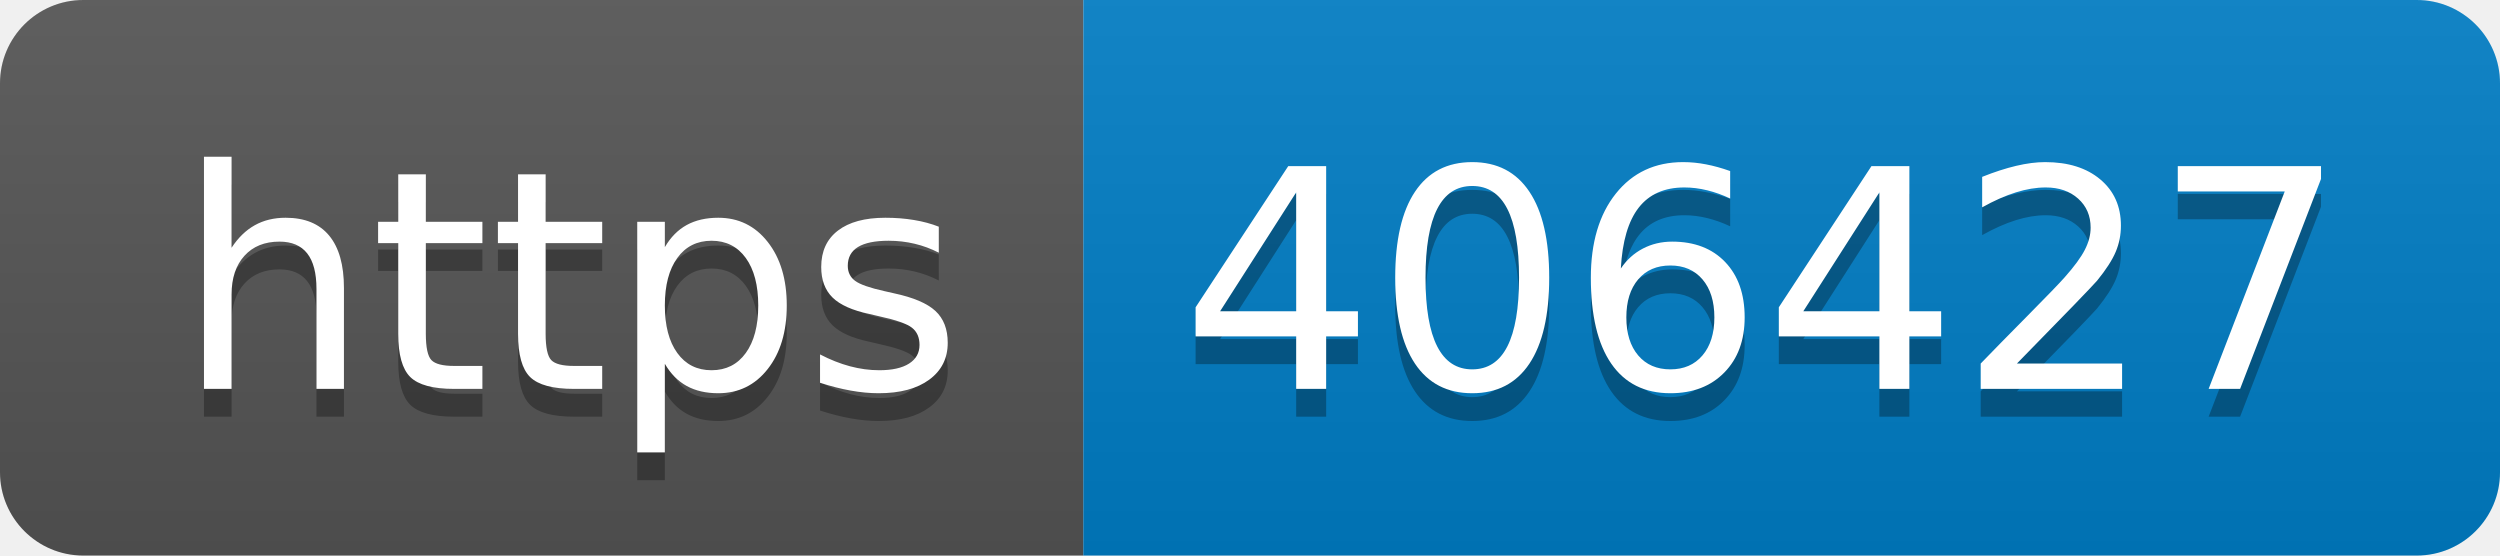
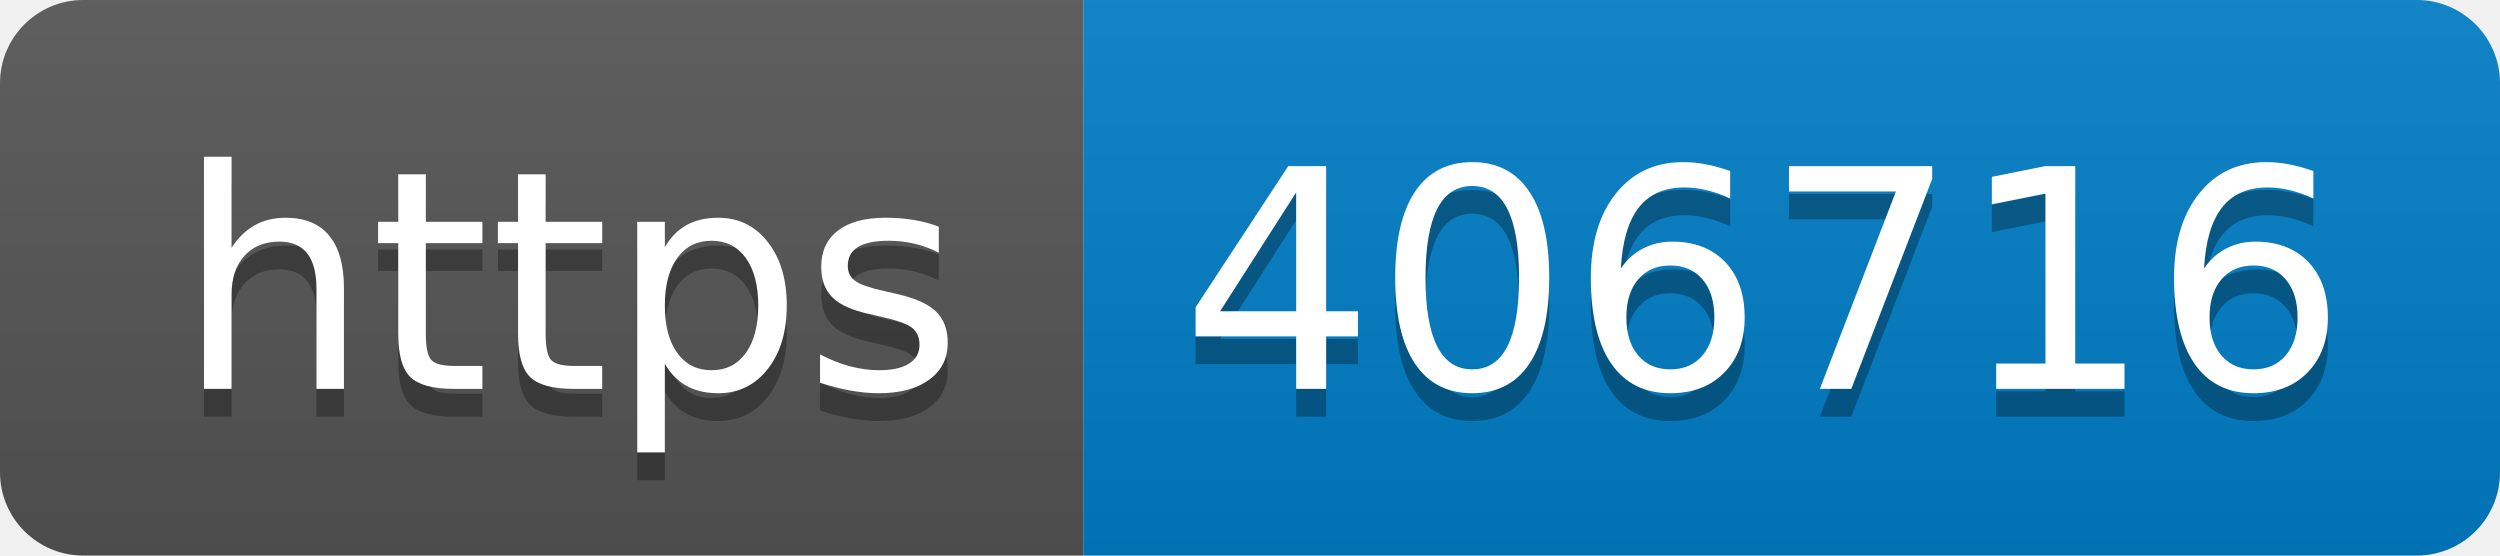
- <svg xmlns="http://www.w3.org/2000/svg" width="90" height="20" role="img" aria-label="https: 406427">
+ <svg xmlns="http://www.w3.org/2000/svg" width="90" height="20" role="img" aria-label="https: 406716">
  <linearGradient id="s" x2="0" y2="100%">
    <stop offset="0" stop-color="#bbb" stop-opacity=".1" />
    <stop offset="1" stop-opacity=".1" />
  </linearGradient>
  <clipPath id="r">
    <rect width="90" height="20" rx="3" fill="#fff" />
  </clipPath>
  <g clip-path="url(#r)">
    <rect width="39" height="20" fill="#555" />
    <rect x="39" width="51" height="20" fill="#007ec6" />
    <rect width="90" height="20" fill="url(#s)" />
  </g>
  <g fill="#fff" text-anchor="middle" font-family="Verdana,Geneva,DejaVu Sans,sans-serif" text-rendering="geometricPrecision" font-size="110">
    <text aria-hidden="true" x="205" y="150" fill="#010101" fill-opacity=".3" transform="scale(.1)" textLength="290">https</text>
    <text x="205" y="140" transform="scale(.1)" fill="#fff" textLength="290">https</text>
-     <text aria-hidden="true" x="635" y="150" fill="#010101" fill-opacity=".3" transform="scale(.1)" textLength="410">406427</text>
-     <text x="635" y="140" transform="scale(.1)" fill="#fff" textLength="410">406427</text>
+     <text aria-hidden="true" x="635" y="150" fill="#010101" fill-opacity=".3" transform="scale(.1)" textLength="410">406716</text>
+     <text x="635" y="140" transform="scale(.1)" fill="#fff" textLength="410">406716</text>
  </g>
</svg>
